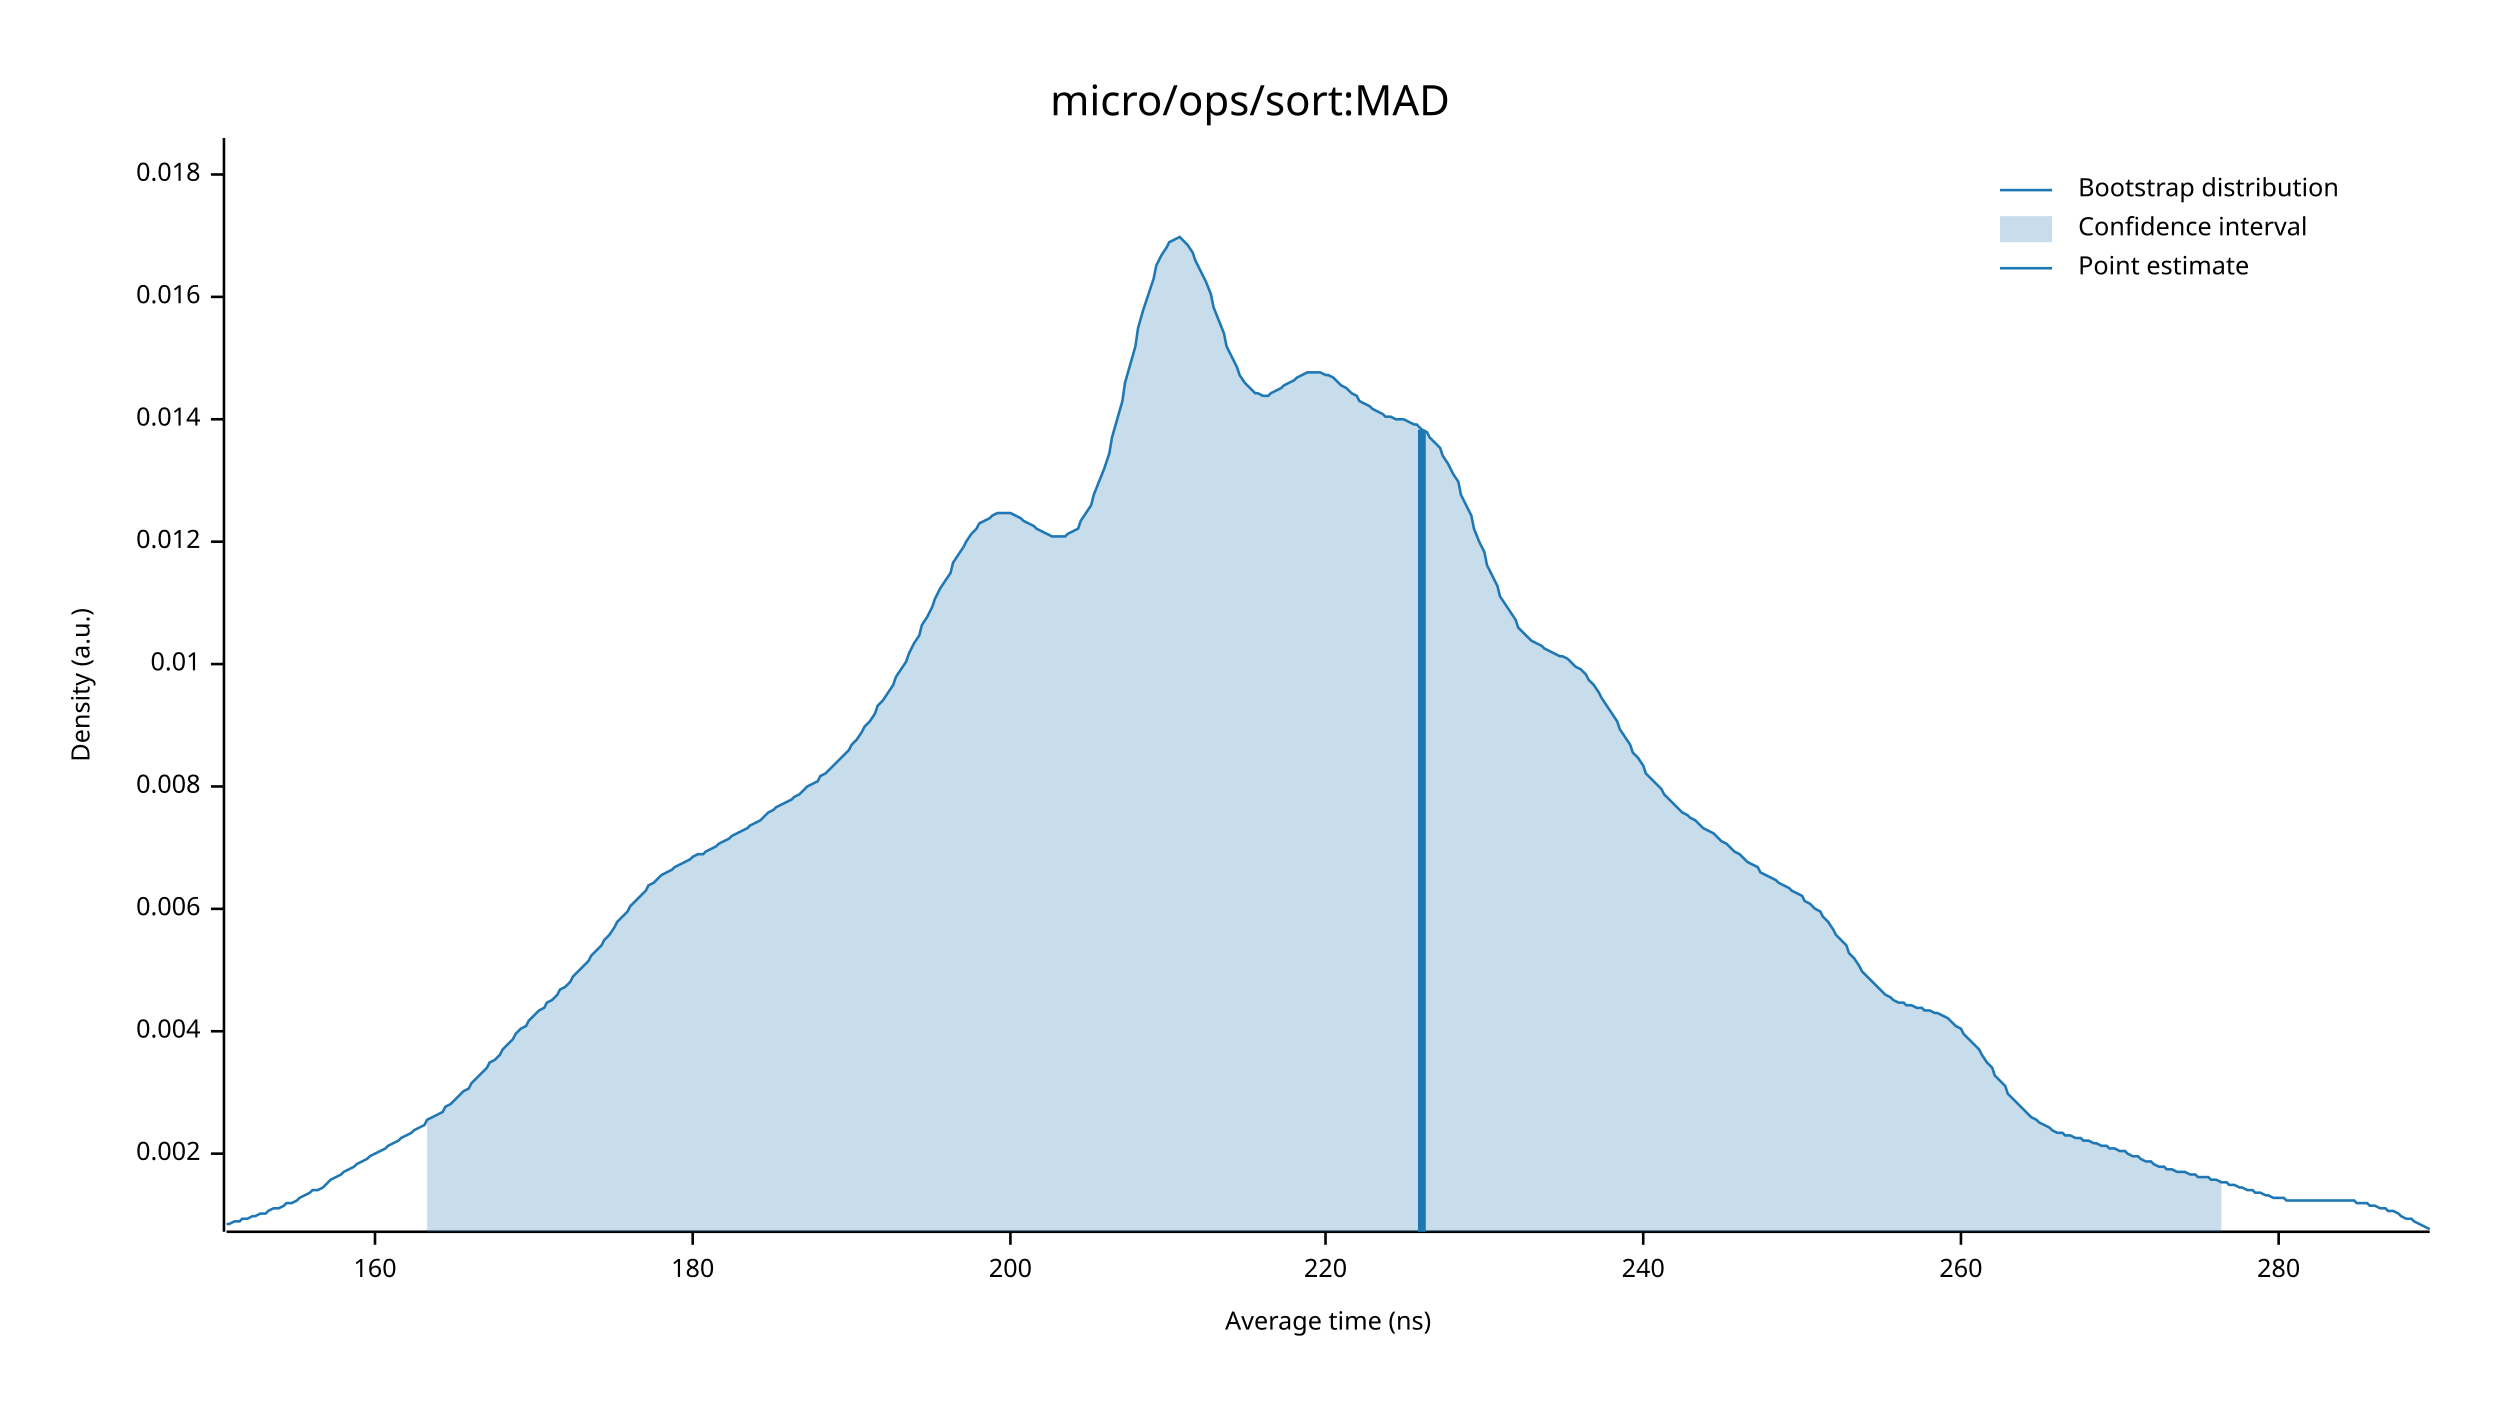
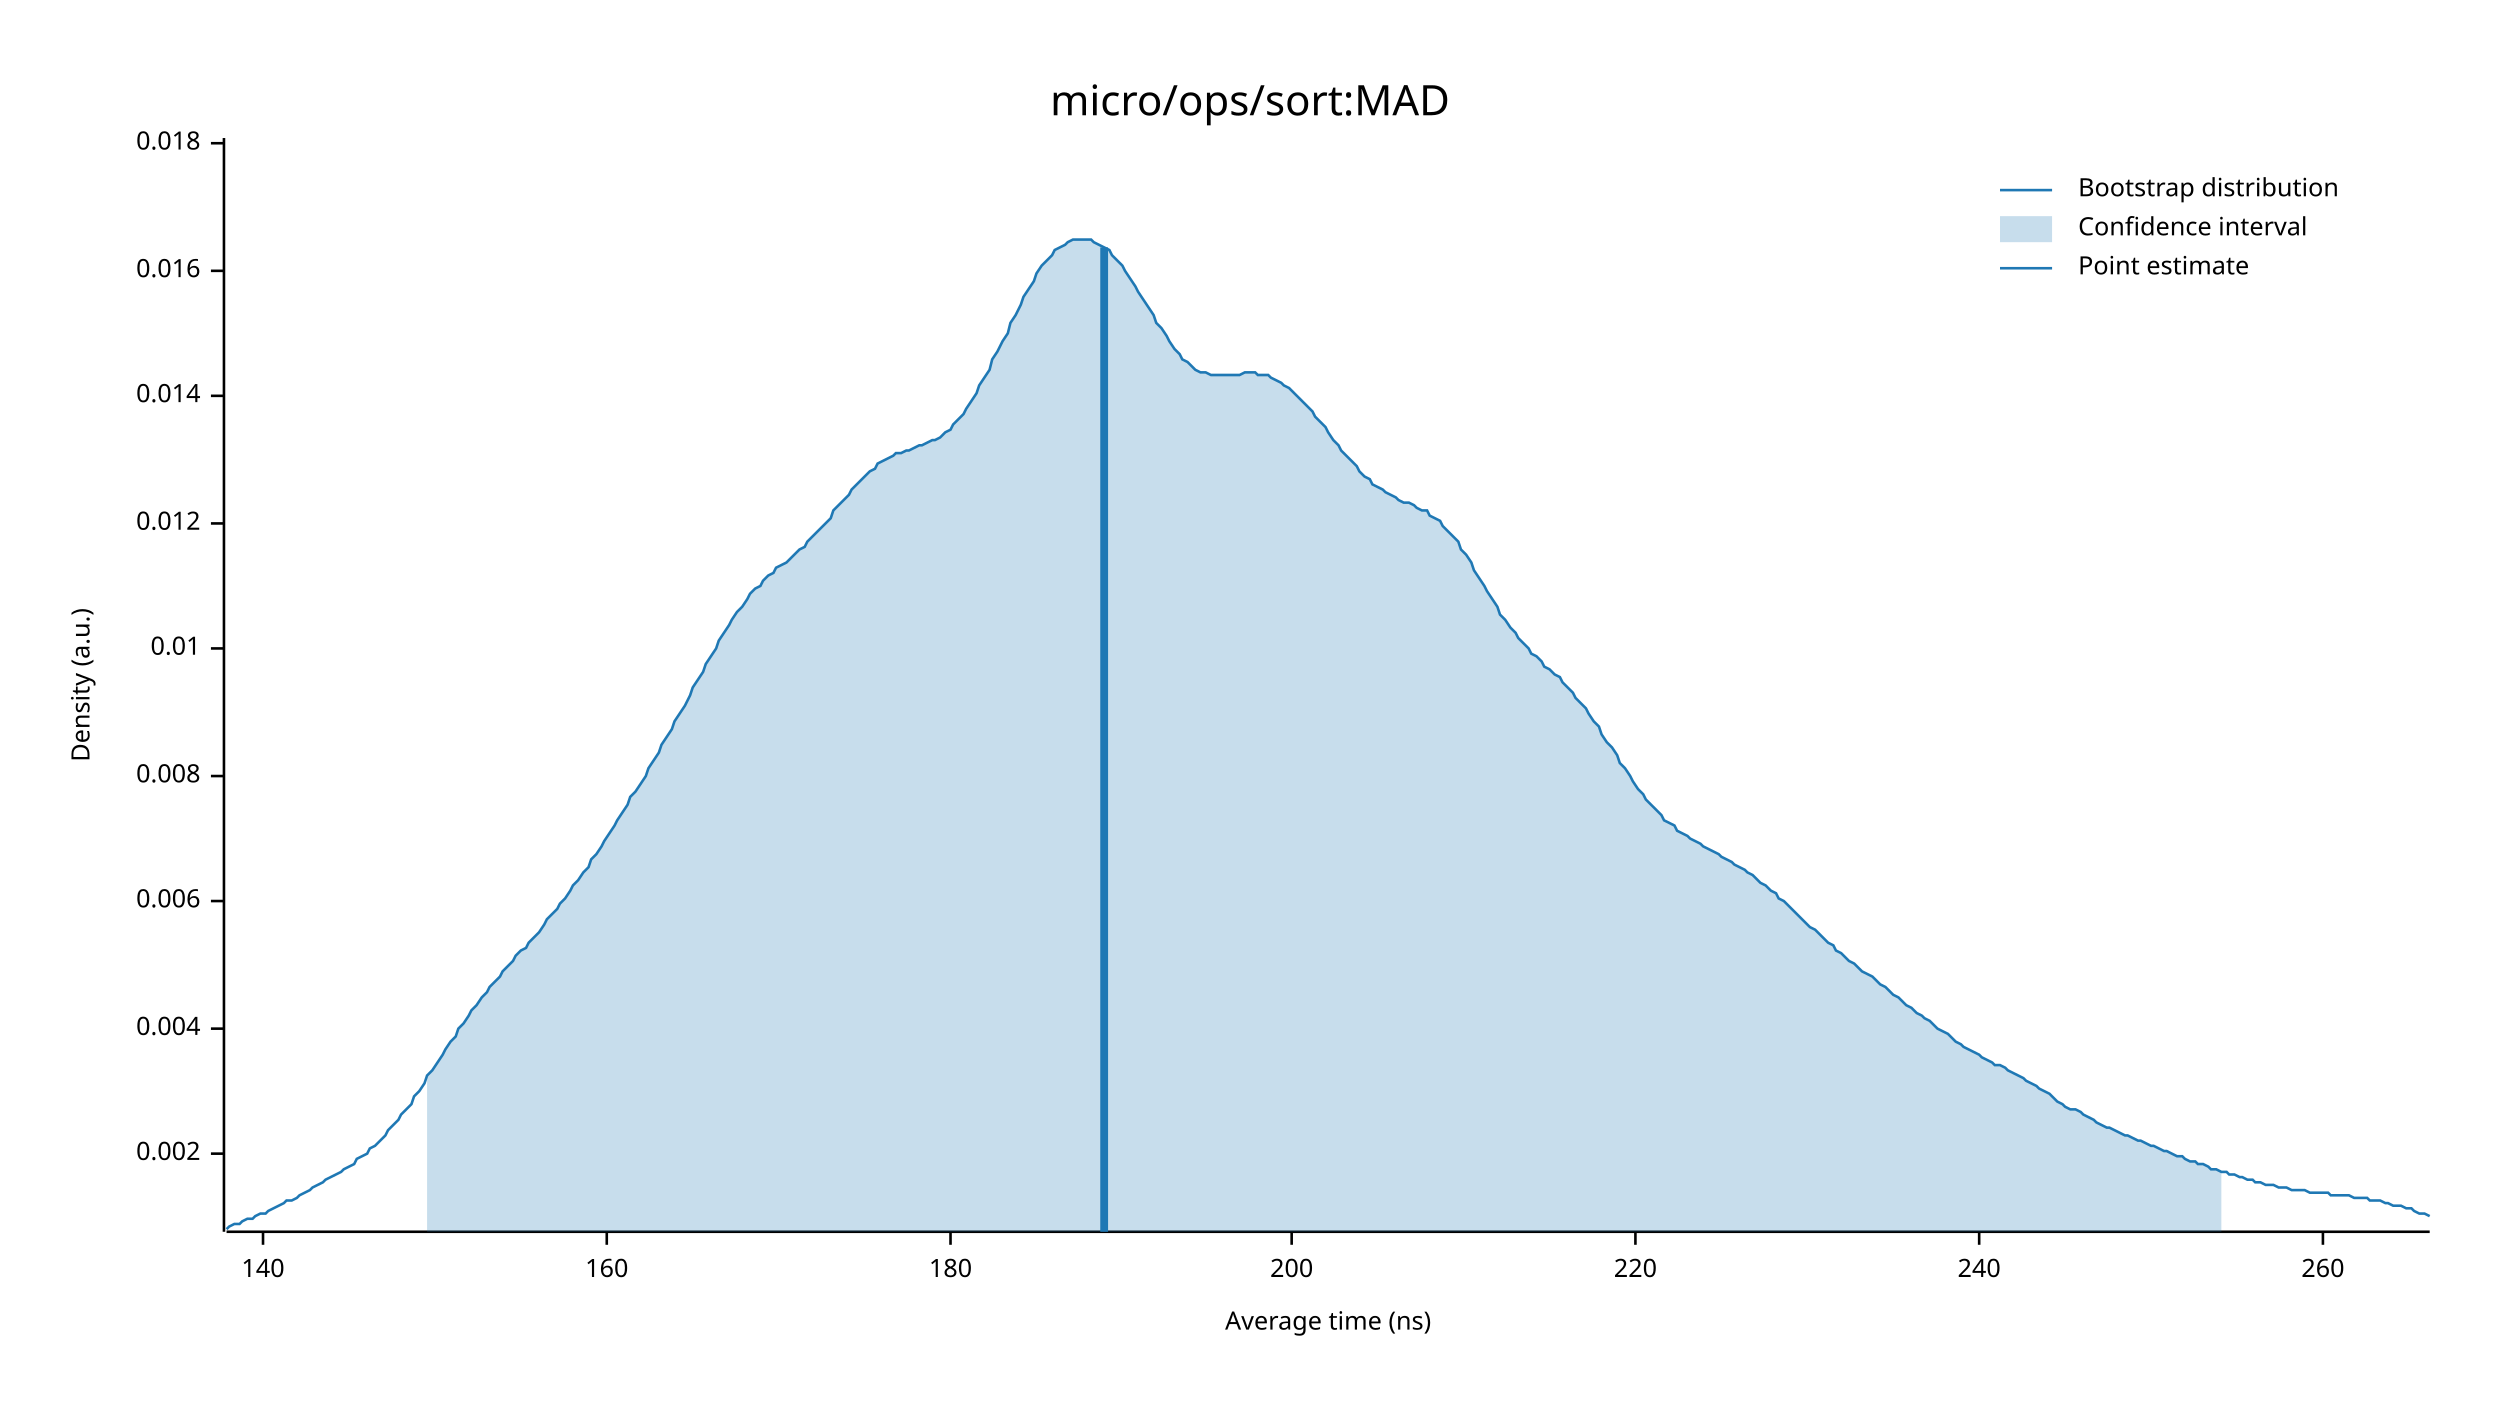
<svg xmlns="http://www.w3.org/2000/svg" width="960" height="540" viewBox="0 0 960 540">
  <text x="480" y="32" dy="0.76em" text-anchor="middle" font-family="sans-serif" font-size="16.129" opacity="1" fill="#000000">
micro/ops/sort:MAD
</text>
  <text x="27" y="263" dy="0.76em" text-anchor="middle" font-family="sans-serif" font-size="9.677" opacity="1" fill="#000000" transform="rotate(270, 27, 263)">
Density (a.u.)
</text>
  <text x="510" y="513" dy="-0.5ex" text-anchor="middle" font-family="sans-serif" font-size="9.677" opacity="1" fill="#000000">
Average time (ns)
</text>
  <polyline fill="none" opacity="1" stroke="#000000" stroke-width="1" points="86,53 86,473 " />
  <text x="77" y="443" dy="0.5ex" text-anchor="end" font-family="sans-serif" font-size="9.677" opacity="1" fill="#000000">
0.002
</text>
  <polyline fill="none" opacity="1" stroke="#000000" stroke-width="1" points="81,443 86,443 " />
-   <text x="77" y="396" dy="0.5ex" text-anchor="end" font-family="sans-serif" font-size="9.677" opacity="1" fill="#000000">
+   <text x="77" y="395" dy="0.5ex" text-anchor="end" font-family="sans-serif" font-size="9.677" opacity="1" fill="#000000">
0.004
</text>
-   <polyline fill="none" opacity="1" stroke="#000000" stroke-width="1" points="81,396 86,396 " />
-   <text x="77" y="349" dy="0.5ex" text-anchor="end" font-family="sans-serif" font-size="9.677" opacity="1" fill="#000000">
+   <polyline fill="none" opacity="1" stroke="#000000" stroke-width="1" points="81,395 86,395 " />
+   <text x="77" y="346" dy="0.5ex" text-anchor="end" font-family="sans-serif" font-size="9.677" opacity="1" fill="#000000">
0.006
</text>
-   <polyline fill="none" opacity="1" stroke="#000000" stroke-width="1" points="81,349 86,349 " />
-   <text x="77" y="302" dy="0.5ex" text-anchor="end" font-family="sans-serif" font-size="9.677" opacity="1" fill="#000000">
+   <polyline fill="none" opacity="1" stroke="#000000" stroke-width="1" points="81,346 86,346 " />
+   <text x="77" y="298" dy="0.5ex" text-anchor="end" font-family="sans-serif" font-size="9.677" opacity="1" fill="#000000">
0.008
</text>
-   <polyline fill="none" opacity="1" stroke="#000000" stroke-width="1" points="81,302 86,302 " />
-   <text x="77" y="255" dy="0.5ex" text-anchor="end" font-family="sans-serif" font-size="9.677" opacity="1" fill="#000000">
+   <polyline fill="none" opacity="1" stroke="#000000" stroke-width="1" points="81,298 86,298 " />
+   <text x="77" y="249" dy="0.5ex" text-anchor="end" font-family="sans-serif" font-size="9.677" opacity="1" fill="#000000">
0.01
</text>
-   <polyline fill="none" opacity="1" stroke="#000000" stroke-width="1" points="81,255 86,255 " />
-   <text x="77" y="208" dy="0.5ex" text-anchor="end" font-family="sans-serif" font-size="9.677" opacity="1" fill="#000000">
+   <polyline fill="none" opacity="1" stroke="#000000" stroke-width="1" points="81,249 86,249 " />
+   <text x="77" y="201" dy="0.5ex" text-anchor="end" font-family="sans-serif" font-size="9.677" opacity="1" fill="#000000">
0.012
</text>
-   <polyline fill="none" opacity="1" stroke="#000000" stroke-width="1" points="81,208 86,208 " />
-   <text x="77" y="161" dy="0.5ex" text-anchor="end" font-family="sans-serif" font-size="9.677" opacity="1" fill="#000000">
+   <polyline fill="none" opacity="1" stroke="#000000" stroke-width="1" points="81,201 86,201 " />
+   <text x="77" y="152" dy="0.5ex" text-anchor="end" font-family="sans-serif" font-size="9.677" opacity="1" fill="#000000">
0.014
</text>
-   <polyline fill="none" opacity="1" stroke="#000000" stroke-width="1" points="81,161 86,161 " />
-   <text x="77" y="114" dy="0.5ex" text-anchor="end" font-family="sans-serif" font-size="9.677" opacity="1" fill="#000000">
+   <polyline fill="none" opacity="1" stroke="#000000" stroke-width="1" points="81,152 86,152 " />
+   <text x="77" y="104" dy="0.5ex" text-anchor="end" font-family="sans-serif" font-size="9.677" opacity="1" fill="#000000">
0.016
</text>
-   <polyline fill="none" opacity="1" stroke="#000000" stroke-width="1" points="81,114 86,114 " />
-   <text x="77" y="67" dy="0.5ex" text-anchor="end" font-family="sans-serif" font-size="9.677" opacity="1" fill="#000000">
+   <polyline fill="none" opacity="1" stroke="#000000" stroke-width="1" points="81,104 86,104 " />
+   <text x="77" y="55" dy="0.5ex" text-anchor="end" font-family="sans-serif" font-size="9.677" opacity="1" fill="#000000">
0.018
</text>
-   <polyline fill="none" opacity="1" stroke="#000000" stroke-width="1" points="81,67 86,67 " />
+   <polyline fill="none" opacity="1" stroke="#000000" stroke-width="1" points="81,55 86,55 " />
  <polyline fill="none" opacity="1" stroke="#000000" stroke-width="1" points="87,473 933,473 " />
-   <text x="144" y="483" dy="0.76em" text-anchor="middle" font-family="sans-serif" font-size="9.677" opacity="1" fill="#000000">
+   <text x="101" y="483" dy="0.76em" text-anchor="middle" font-family="sans-serif" font-size="9.677" opacity="1" fill="#000000">
+ 140
+ </text>
+   <polyline fill="none" opacity="1" stroke="#000000" stroke-width="1" points="101,473 101,478 " />
+   <text x="233" y="483" dy="0.76em" text-anchor="middle" font-family="sans-serif" font-size="9.677" opacity="1" fill="#000000">
160
</text>
-   <polyline fill="none" opacity="1" stroke="#000000" stroke-width="1" points="144,473 144,478 " />
-   <text x="266" y="483" dy="0.76em" text-anchor="middle" font-family="sans-serif" font-size="9.677" opacity="1" fill="#000000">
+   <polyline fill="none" opacity="1" stroke="#000000" stroke-width="1" points="233,473 233,478 " />
+   <text x="365" y="483" dy="0.76em" text-anchor="middle" font-family="sans-serif" font-size="9.677" opacity="1" fill="#000000">
180
</text>
-   <polyline fill="none" opacity="1" stroke="#000000" stroke-width="1" points="266,473 266,478 " />
-   <text x="388" y="483" dy="0.76em" text-anchor="middle" font-family="sans-serif" font-size="9.677" opacity="1" fill="#000000">
+   <polyline fill="none" opacity="1" stroke="#000000" stroke-width="1" points="365,473 365,478 " />
+   <text x="496" y="483" dy="0.76em" text-anchor="middle" font-family="sans-serif" font-size="9.677" opacity="1" fill="#000000">
200
</text>
-   <polyline fill="none" opacity="1" stroke="#000000" stroke-width="1" points="388,473 388,478 " />
-   <text x="509" y="483" dy="0.76em" text-anchor="middle" font-family="sans-serif" font-size="9.677" opacity="1" fill="#000000">
+   <polyline fill="none" opacity="1" stroke="#000000" stroke-width="1" points="496,473 496,478 " />
+   <text x="628" y="483" dy="0.76em" text-anchor="middle" font-family="sans-serif" font-size="9.677" opacity="1" fill="#000000">
220
</text>
-   <polyline fill="none" opacity="1" stroke="#000000" stroke-width="1" points="509,473 509,478 " />
-   <text x="631" y="483" dy="0.76em" text-anchor="middle" font-family="sans-serif" font-size="9.677" opacity="1" fill="#000000">
+   <polyline fill="none" opacity="1" stroke="#000000" stroke-width="1" points="628,473 628,478 " />
+   <text x="760" y="483" dy="0.76em" text-anchor="middle" font-family="sans-serif" font-size="9.677" opacity="1" fill="#000000">
240
</text>
-   <polyline fill="none" opacity="1" stroke="#000000" stroke-width="1" points="631,473 631,478 " />
-   <text x="753" y="483" dy="0.76em" text-anchor="middle" font-family="sans-serif" font-size="9.677" opacity="1" fill="#000000">
+   <polyline fill="none" opacity="1" stroke="#000000" stroke-width="1" points="760,473 760,478 " />
+   <text x="892" y="483" dy="0.76em" text-anchor="middle" font-family="sans-serif" font-size="9.677" opacity="1" fill="#000000">
260
</text>
-   <polyline fill="none" opacity="1" stroke="#000000" stroke-width="1" points="753,473 753,478 " />
-   <text x="875" y="483" dy="0.76em" text-anchor="middle" font-family="sans-serif" font-size="9.677" opacity="1" fill="#000000">
- 280
- </text>
-   <polyline fill="none" opacity="1" stroke="#000000" stroke-width="1" points="875,473 875,478 " />
-   <polyline fill="none" opacity="1" stroke="#1F78B4" stroke-width="1" points="87,470 88,470 90,469 92,469 93,468 95,468 97,467 98,467 100,466 102,466 103,465 105,464 107,464 109,463 110,462 112,462 114,461 115,460 117,459 119,458 120,457 122,457 124,456 125,455 127,453 129,452 131,451 132,450 134,449 136,448 137,447 139,446 141,445 142,444 144,443 146,442 148,441 149,440 151,439 153,438 154,437 156,436 158,435 159,434 161,433 163,432 164,430 166,429 168,428 170,427 171,425 173,424 175,422 176,421 178,419 180,418 181,416 183,414 185,412 187,410 188,408 190,407 192,405 193,403 195,401 197,399 198,397 200,395 202,394 203,392 205,390 207,388 209,387 210,385 212,384 214,382 215,380 217,379 219,377 220,375 222,373 224,371 226,369 227,367 229,365 231,363 232,361 234,359 236,356 237,354 239,352 241,350 242,348 244,346 246,344 248,342 249,340 251,339 253,337 254,336 256,335 258,334 259,333 261,332 263,331 265,330 266,329 268,328 270,328 271,327 273,326 275,325 276,324 278,323 280,322 281,321 283,320 285,319 287,318 288,317 290,316 292,315 293,314 295,312 297,311 298,310 300,309 302,308 304,307 305,306 307,305 309,303 310,302 312,301 314,300 315,298 317,297 319,295 320,294 322,292 324,290 326,288 327,286 329,284 331,281 332,279 334,277 336,274 337,271 339,269 341,266 343,263 344,260 346,257 348,254 349,251 351,247 353,244 354,240 356,237 358,233 359,230 361,226 363,223 365,220 366,216 368,213 370,210 371,208 373,205 375,203 376,201 378,200 380,199 381,198 383,197 385,197 387,197 388,197 390,198 392,199 393,200 395,201 397,202 398,203 400,204 402,205 404,206 405,206 407,206 409,206 410,205 412,204 414,203 415,200 417,197 419,194 420,190 422,185 424,180 426,174 427,168 429,161 431,154 432,147 434,140 436,133 437,126 439,119 441,113 443,107 444,102 446,98 448,95 449,93 451,92 453,91 454,92 456,94 458,97 459,100 461,104 463,108 465,113 466,118 468,123 470,128 471,133 473,137 475,141 476,144 478,147 480,149 482,151 483,151 485,152 487,152 488,151 490,150 492,149 493,148 495,147 497,146 498,145 500,144 502,143 504,143 505,143 507,143 509,144 510,144 512,145 514,147 515,148 517,149 519,151 521,152 522,154 524,155 526,156 527,157 529,158 531,159 532,160 534,160 536,161 537,161 539,161 541,162 543,163 544,163 546,165 548,166 549,168 551,170 553,172 554,175 556,178 558,182 560,185 561,190 563,194 565,198 566,203 568,208 570,212 571,217 573,221 575,225 576,229 578,232 580,235 582,238 583,241 585,243 587,245 588,246 590,247 592,248 593,249 595,250 597,251 599,252 600,252 602,253 604,255 605,256 607,257 609,259 610,261 612,263 614,266 615,268 617,271 619,274 621,277 622,280 624,283 626,286 627,289 629,291 631,294 632,297 634,299 636,301 638,303 639,305 641,307 643,309 644,310 646,312 648,313 649,314 651,315 653,317 654,318 656,319 658,320 660,322 661,323 663,324 665,326 666,327 668,328 670,330 671,331 673,332 675,333 676,335 678,336 680,337 682,338 683,339 685,340 687,341 688,342 690,343 692,344 693,346 695,347 697,349 699,350 700,352 702,354 704,357 705,359 707,361 709,363 710,366 712,368 714,371 715,373 717,375 719,377 721,379 722,380 724,382 726,383 727,384 729,385 731,385 732,386 734,386 736,387 738,387 739,388 741,388 743,389 744,389 746,390 748,391 749,392 751,394 753,395 754,397 756,399 758,401 760,403 761,405 763,408 765,410 766,413 768,415 770,417 771,420 773,422 775,424 777,426 778,427 780,429 782,430 783,431 785,432 787,433 788,434 790,435 792,435 793,436 795,436 797,437 799,437 800,438 802,438 804,439 805,439 807,440 809,440 810,441 812,441 814,442 816,442 817,443 819,444 821,444 822,445 824,446 826,446 827,447 829,448 831,448 832,449 834,449 836,450 838,450 839,450 841,451 843,451 844,452 846,452 848,452 849,453 851,453 853,454 855,454 856,455 858,455 860,456 861,456 863,457 865,457 866,458 868,458 870,459 871,459 873,460 875,460 877,460 878,461 880,461 882,461 883,461 885,461 887,461 888,461 890,461 892,461 894,461 895,461 897,461 899,461 900,461 902,461 904,461 905,462 907,462 909,462 910,463 912,463 914,464 916,464 917,465 919,465 921,466 922,467 924,468 926,468 927,469 929,470 931,471 933,472 " />
-   <polygon opacity="0.25" fill="#1F78B4" points="164,430 166,429 168,428 170,427 171,425 173,424 175,422 176,421 178,419 180,418 181,416 183,414 185,412 187,410 188,408 190,407 192,405 193,403 195,401 197,399 198,397 200,395 202,394 203,392 205,390 207,388 209,387 210,385 212,384 214,382 215,380 217,379 219,377 220,375 222,373 224,371 226,369 227,367 229,365 231,363 232,361 234,359 236,356 237,354 239,352 241,350 242,348 244,346 246,344 248,342 249,340 251,339 253,337 254,336 256,335 258,334 259,333 261,332 263,331 265,330 266,329 268,328 270,328 271,327 273,326 275,325 276,324 278,323 280,322 281,321 283,320 285,319 287,318 288,317 290,316 292,315 293,314 295,312 297,311 298,310 300,309 302,308 304,307 305,306 307,305 309,303 310,302 312,301 314,300 315,298 317,297 319,295 320,294 322,292 324,290 326,288 327,286 329,284 331,281 332,279 334,277 336,274 337,271 339,269 341,266 343,263 344,260 346,257 348,254 349,251 351,247 353,244 354,240 356,237 358,233 359,230 361,226 363,223 365,220 366,216 368,213 370,210 371,208 373,205 375,203 376,201 378,200 380,199 381,198 383,197 385,197 387,197 388,197 390,198 392,199 393,200 395,201 397,202 398,203 400,204 402,205 404,206 405,206 407,206 409,206 410,205 412,204 414,203 415,200 417,197 419,194 420,190 422,185 424,180 426,174 427,168 429,161 431,154 432,147 434,140 436,133 437,126 439,119 441,113 443,107 444,102 446,98 448,95 449,93 451,92 453,91 454,92 456,94 458,97 459,100 461,104 463,108 465,113 466,118 468,123 470,128 471,133 473,137 475,141 476,144 478,147 480,149 482,151 483,151 485,152 487,152 488,151 490,150 492,149 493,148 495,147 497,146 498,145 500,144 502,143 504,143 505,143 507,143 509,144 510,144 512,145 514,147 515,148 517,149 519,151 521,152 522,154 524,155 526,156 527,157 529,158 531,159 532,160 534,160 536,161 537,161 539,161 541,162 543,163 544,163 546,165 548,166 549,168 551,170 553,172 554,175 556,178 558,182 560,185 561,190 563,194 565,198 566,203 568,208 570,212 571,217 573,221 575,225 576,229 578,232 580,235 582,238 583,241 585,243 587,245 588,246 590,247 592,248 593,249 595,250 597,251 599,252 600,252 602,253 604,255 605,256 607,257 609,259 610,261 612,263 614,266 615,268 617,271 619,274 621,277 622,280 624,283 626,286 627,289 629,291 631,294 632,297 634,299 636,301 638,303 639,305 641,307 643,309 644,310 646,312 648,313 649,314 651,315 653,317 654,318 656,319 658,320 660,322 661,323 663,324 665,326 666,327 668,328 670,330 671,331 673,332 675,333 676,335 678,336 680,337 682,338 683,339 685,340 687,341 688,342 690,343 692,344 693,346 695,347 697,349 699,350 700,352 702,354 704,357 705,359 707,361 709,363 710,366 712,368 714,371 715,373 717,375 719,377 721,379 722,380 724,382 726,383 727,384 729,385 731,385 732,386 734,386 736,387 738,387 739,388 741,388 743,389 744,389 746,390 748,391 749,392 751,394 753,395 754,397 756,399 758,401 760,403 761,405 763,408 765,410 766,413 768,415 770,417 771,420 773,422 775,424 777,426 778,427 780,429 782,430 783,431 785,432 787,433 788,434 790,435 792,435 793,436 795,436 797,437 799,437 800,438 802,438 804,439 805,439 807,440 809,440 810,441 812,441 814,442 816,442 817,443 819,444 821,444 822,445 824,446 826,446 827,447 829,448 831,448 832,449 834,449 836,450 838,450 839,450 841,451 843,451 844,452 846,452 848,452 849,453 851,453 853,454 853,473 164,473 " />
-   <polyline fill="none" opacity="1" stroke="#1F78B4" stroke-width="3" points="546,473 546,165 " />
+   <polyline fill="none" opacity="1" stroke="#000000" stroke-width="1" points="892,473 892,478 " />
+   <polyline fill="none" opacity="1" stroke="#1F78B4" stroke-width="1" points="87,472 88,471 90,470 92,470 93,469 95,468 97,468 98,467 100,466 102,466 103,465 105,464 107,463 109,462 110,461 112,461 114,460 115,459 117,458 119,457 120,456 122,455 124,454 125,453 127,452 129,451 131,450 132,449 134,448 136,447 137,445 139,444 141,443 142,441 144,440 146,438 148,436 149,434 151,432 153,430 154,428 156,426 158,424 159,421 161,419 163,416 164,413 166,411 168,408 170,405 171,403 173,400 175,398 176,395 178,393 180,390 181,388 183,386 185,383 187,381 188,379 190,377 192,375 193,373 195,371 197,369 198,367 200,365 202,364 203,362 205,360 207,358 209,355 210,353 212,351 214,349 215,347 217,345 219,342 220,340 222,338 224,335 226,333 227,330 229,328 231,325 232,323 234,320 236,317 237,315 239,312 241,309 242,306 244,304 246,301 248,298 249,295 251,292 253,289 254,286 256,283 258,280 259,277 261,274 263,271 265,267 266,264 268,261 270,258 271,255 273,252 275,249 276,246 278,243 280,240 281,238 283,235 285,233 287,230 288,228 290,226 292,225 293,223 295,221 297,220 298,218 300,217 302,216 304,214 305,213 307,211 309,210 310,208 312,206 314,204 315,203 317,201 319,199 320,196 322,194 324,192 326,190 327,188 329,186 331,184 332,183 334,181 336,180 337,178 339,177 341,176 343,175 344,174 346,174 348,173 349,173 351,172 353,171 354,171 356,170 358,169 359,169 361,168 363,166 365,165 366,163 368,161 370,159 371,157 373,154 375,151 376,148 378,145 380,142 381,138 383,135 385,131 387,128 388,124 390,121 392,117 393,114 395,111 397,108 398,105 400,102 402,100 404,98 405,96 407,95 409,94 410,93 412,92 414,92 415,92 417,92 419,92 420,93 422,94 424,95 426,96 427,98 429,100 431,102 432,104 434,107 436,110 437,112 439,115 441,118 443,121 444,124 446,126 448,129 449,131 451,134 453,136 454,138 456,139 458,141 459,142 461,143 463,143 465,144 466,144 468,144 470,144 471,144 473,144 475,144 476,144 478,143 480,143 482,143 483,144 485,144 487,144 488,145 490,146 492,147 493,148 495,149 497,151 498,152 500,154 502,156 504,158 505,160 507,162 509,164 510,166 512,169 514,171 515,173 517,175 519,177 521,179 522,181 524,183 526,184 527,186 529,187 531,188 532,189 534,190 536,191 537,192 539,193 541,193 543,194 544,195 546,196 548,196 549,198 551,199 553,200 554,202 556,204 558,206 560,208 561,211 563,213 565,216 566,219 568,222 570,225 571,227 573,230 575,233 576,236 578,238 580,241 582,243 583,245 585,247 587,249 588,251 590,252 592,254 593,256 595,257 597,259 599,260 600,262 602,264 604,266 605,268 607,270 609,272 610,274 612,277 614,279 615,282 617,285 619,287 621,290 622,293 624,295 626,298 627,300 629,303 631,305 632,307 634,309 636,311 638,313 639,315 641,316 643,317 644,319 646,320 648,321 649,322 651,323 653,324 654,325 656,326 658,327 660,328 661,329 663,330 665,331 666,332 668,333 670,334 671,335 673,336 675,338 676,339 678,340 680,342 682,343 683,345 685,346 687,348 688,349 690,351 692,353 693,354 695,356 697,357 699,359 700,360 702,362 704,363 705,365 707,366 709,368 710,369 712,370 714,372 715,373 717,374 719,375 721,377 722,378 724,379 726,381 727,382 729,383 731,385 732,386 734,387 736,389 738,390 739,391 741,392 743,394 744,395 746,396 748,397 749,398 751,400 753,401 754,402 756,403 758,404 760,405 761,406 763,407 765,408 766,409 768,409 770,410 771,411 773,412 775,413 777,414 778,415 780,416 782,417 783,418 785,419 787,420 788,421 790,423 792,424 793,425 795,426 797,426 799,427 800,428 802,429 804,430 805,431 807,432 809,433 810,433 812,434 814,435 816,436 817,436 819,437 821,438 822,438 824,439 826,440 827,440 829,441 831,442 832,442 834,443 836,444 838,444 839,445 841,446 843,446 844,447 846,447 848,448 849,449 851,449 853,450 855,450 856,451 858,451 860,452 861,452 863,453 865,453 866,454 868,454 870,455 871,455 873,455 875,456 877,456 878,456 880,457 882,457 883,457 885,457 887,458 888,458 890,458 892,458 894,458 895,459 897,459 899,459 900,459 902,459 904,460 905,460 907,460 909,460 910,461 912,461 914,461 916,462 917,462 919,463 921,463 922,463 924,464 926,464 927,465 929,466 931,466 933,467 " />
+   <polygon opacity="0.25" fill="#1F78B4" points="164,413 166,411 168,408 170,405 171,403 173,400 175,398 176,395 178,393 180,390 181,388 183,386 185,383 187,381 188,379 190,377 192,375 193,373 195,371 197,369 198,367 200,365 202,364 203,362 205,360 207,358 209,355 210,353 212,351 214,349 215,347 217,345 219,342 220,340 222,338 224,335 226,333 227,330 229,328 231,325 232,323 234,320 236,317 237,315 239,312 241,309 242,306 244,304 246,301 248,298 249,295 251,292 253,289 254,286 256,283 258,280 259,277 261,274 263,271 265,267 266,264 268,261 270,258 271,255 273,252 275,249 276,246 278,243 280,240 281,238 283,235 285,233 287,230 288,228 290,226 292,225 293,223 295,221 297,220 298,218 300,217 302,216 304,214 305,213 307,211 309,210 310,208 312,206 314,204 315,203 317,201 319,199 320,196 322,194 324,192 326,190 327,188 329,186 331,184 332,183 334,181 336,180 337,178 339,177 341,176 343,175 344,174 346,174 348,173 349,173 351,172 353,171 354,171 356,170 358,169 359,169 361,168 363,166 365,165 366,163 368,161 370,159 371,157 373,154 375,151 376,148 378,145 380,142 381,138 383,135 385,131 387,128 388,124 390,121 392,117 393,114 395,111 397,108 398,105 400,102 402,100 404,98 405,96 407,95 409,94 410,93 412,92 414,92 415,92 417,92 419,92 420,93 422,94 424,95 426,96 427,98 429,100 431,102 432,104 434,107 436,110 437,112 439,115 441,118 443,121 444,124 446,126 448,129 449,131 451,134 453,136 454,138 456,139 458,141 459,142 461,143 463,143 465,144 466,144 468,144 470,144 471,144 473,144 475,144 476,144 478,143 480,143 482,143 483,144 485,144 487,144 488,145 490,146 492,147 493,148 495,149 497,151 498,152 500,154 502,156 504,158 505,160 507,162 509,164 510,166 512,169 514,171 515,173 517,175 519,177 521,179 522,181 524,183 526,184 527,186 529,187 531,188 532,189 534,190 536,191 537,192 539,193 541,193 543,194 544,195 546,196 548,196 549,198 551,199 553,200 554,202 556,204 558,206 560,208 561,211 563,213 565,216 566,219 568,222 570,225 571,227 573,230 575,233 576,236 578,238 580,241 582,243 583,245 585,247 587,249 588,251 590,252 592,254 593,256 595,257 597,259 599,260 600,262 602,264 604,266 605,268 607,270 609,272 610,274 612,277 614,279 615,282 617,285 619,287 621,290 622,293 624,295 626,298 627,300 629,303 631,305 632,307 634,309 636,311 638,313 639,315 641,316 643,317 644,319 646,320 648,321 649,322 651,323 653,324 654,325 656,326 658,327 660,328 661,329 663,330 665,331 666,332 668,333 670,334 671,335 673,336 675,338 676,339 678,340 680,342 682,343 683,345 685,346 687,348 688,349 690,351 692,353 693,354 695,356 697,357 699,359 700,360 702,362 704,363 705,365 707,366 709,368 710,369 712,370 714,372 715,373 717,374 719,375 721,377 722,378 724,379 726,381 727,382 729,383 731,385 732,386 734,387 736,389 738,390 739,391 741,392 743,394 744,395 746,396 748,397 749,398 751,400 753,401 754,402 756,403 758,404 760,405 761,406 763,407 765,408 766,409 768,409 770,410 771,411 773,412 775,413 777,414 778,415 780,416 782,417 783,418 785,419 787,420 788,421 790,423 792,424 793,425 795,426 797,426 799,427 800,428 802,429 804,430 805,431 807,432 809,433 810,433 812,434 814,435 816,436 817,436 819,437 821,438 822,438 824,439 826,440 827,440 829,441 831,442 832,442 834,443 836,444 838,444 839,445 841,446 843,446 844,447 846,447 848,448 849,449 851,449 853,450 853,473 164,473 " />
+   <polyline fill="none" opacity="1" stroke="#1F78B4" stroke-width="3" points="424,473 424,95 " />
  <text x="798" y="68" dy="0.76em" text-anchor="start" font-family="sans-serif" font-size="9.677" opacity="1" fill="#000000">
Bootstrap distribution
</text>
  <text x="798" y="83" dy="0.76em" text-anchor="start" font-family="sans-serif" font-size="9.677" opacity="1" fill="#000000">
Confidence interval
</text>
  <text x="798" y="98" dy="0.76em" text-anchor="start" font-family="sans-serif" font-size="9.677" opacity="1" fill="#000000">
Point estimate
</text>
  <polyline fill="none" opacity="1" stroke="#1F78B4" stroke-width="1" points="768,73 788,73 " />
  <rect x="768" y="83" width="20" height="10" opacity="0.25" fill="#1F78B4" stroke="none" />
  <polyline fill="none" opacity="1" stroke="#1F78B4" stroke-width="1" points="768,103 788,103 " />
</svg>
